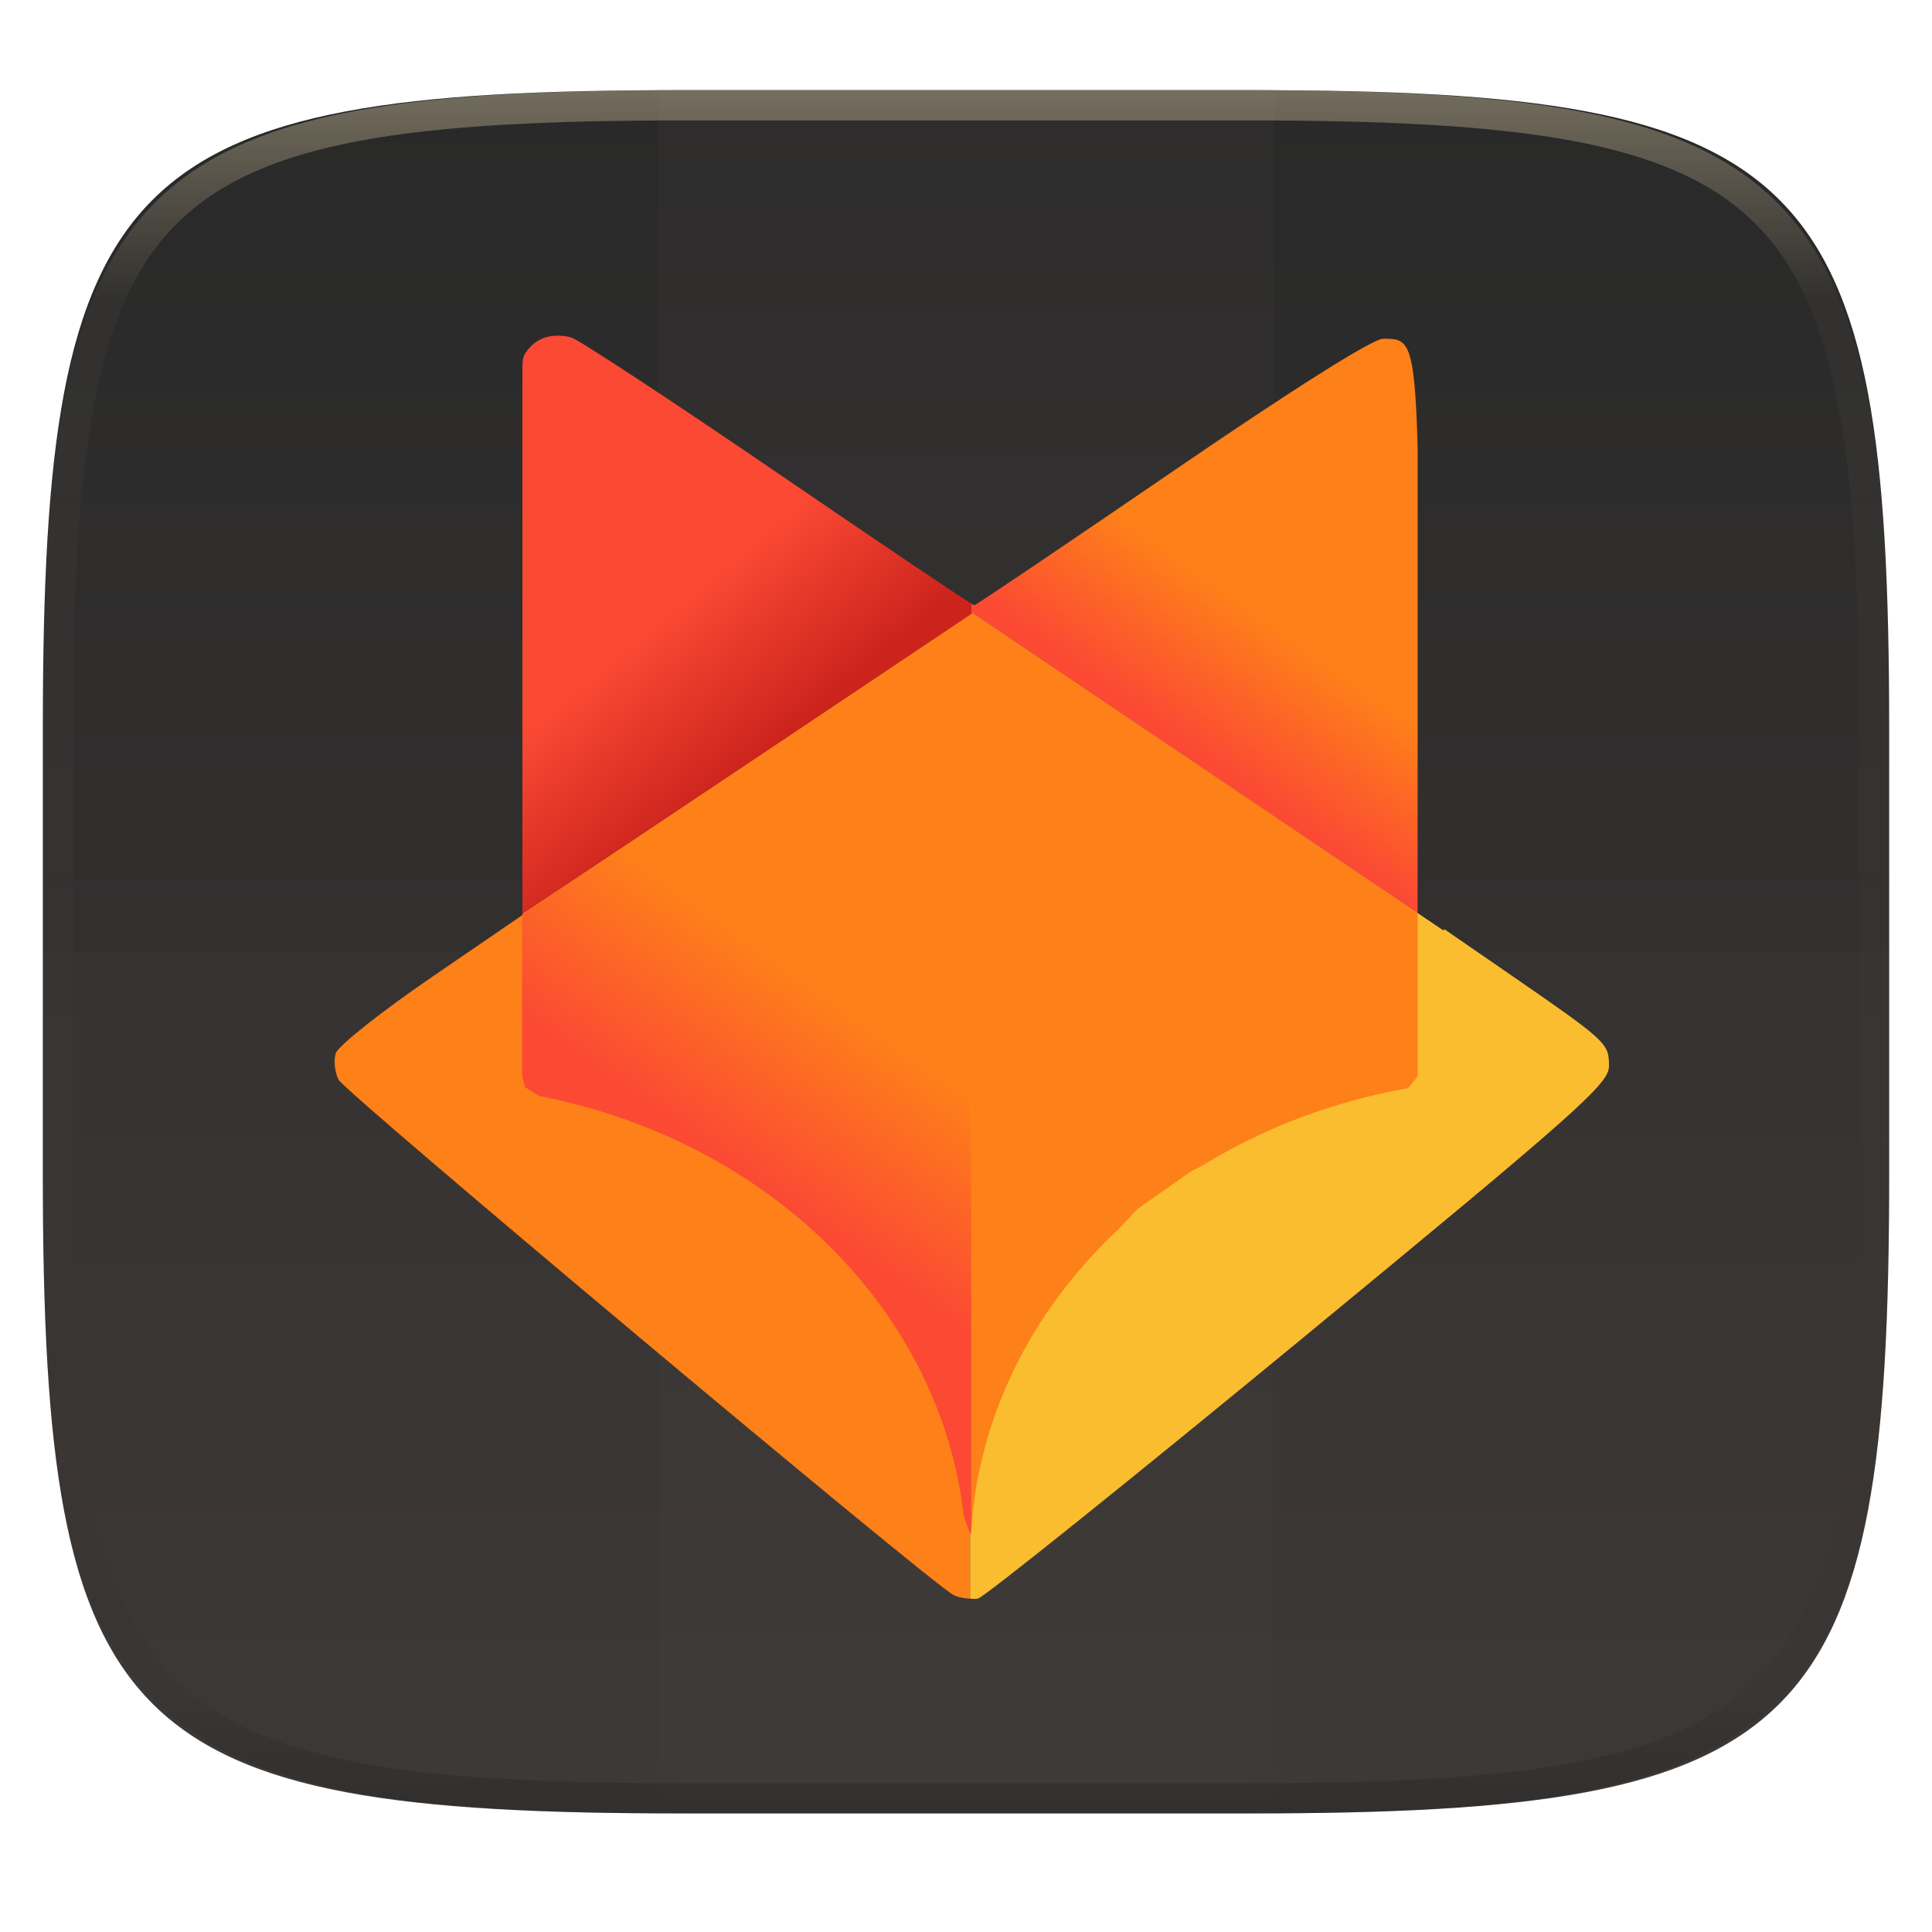
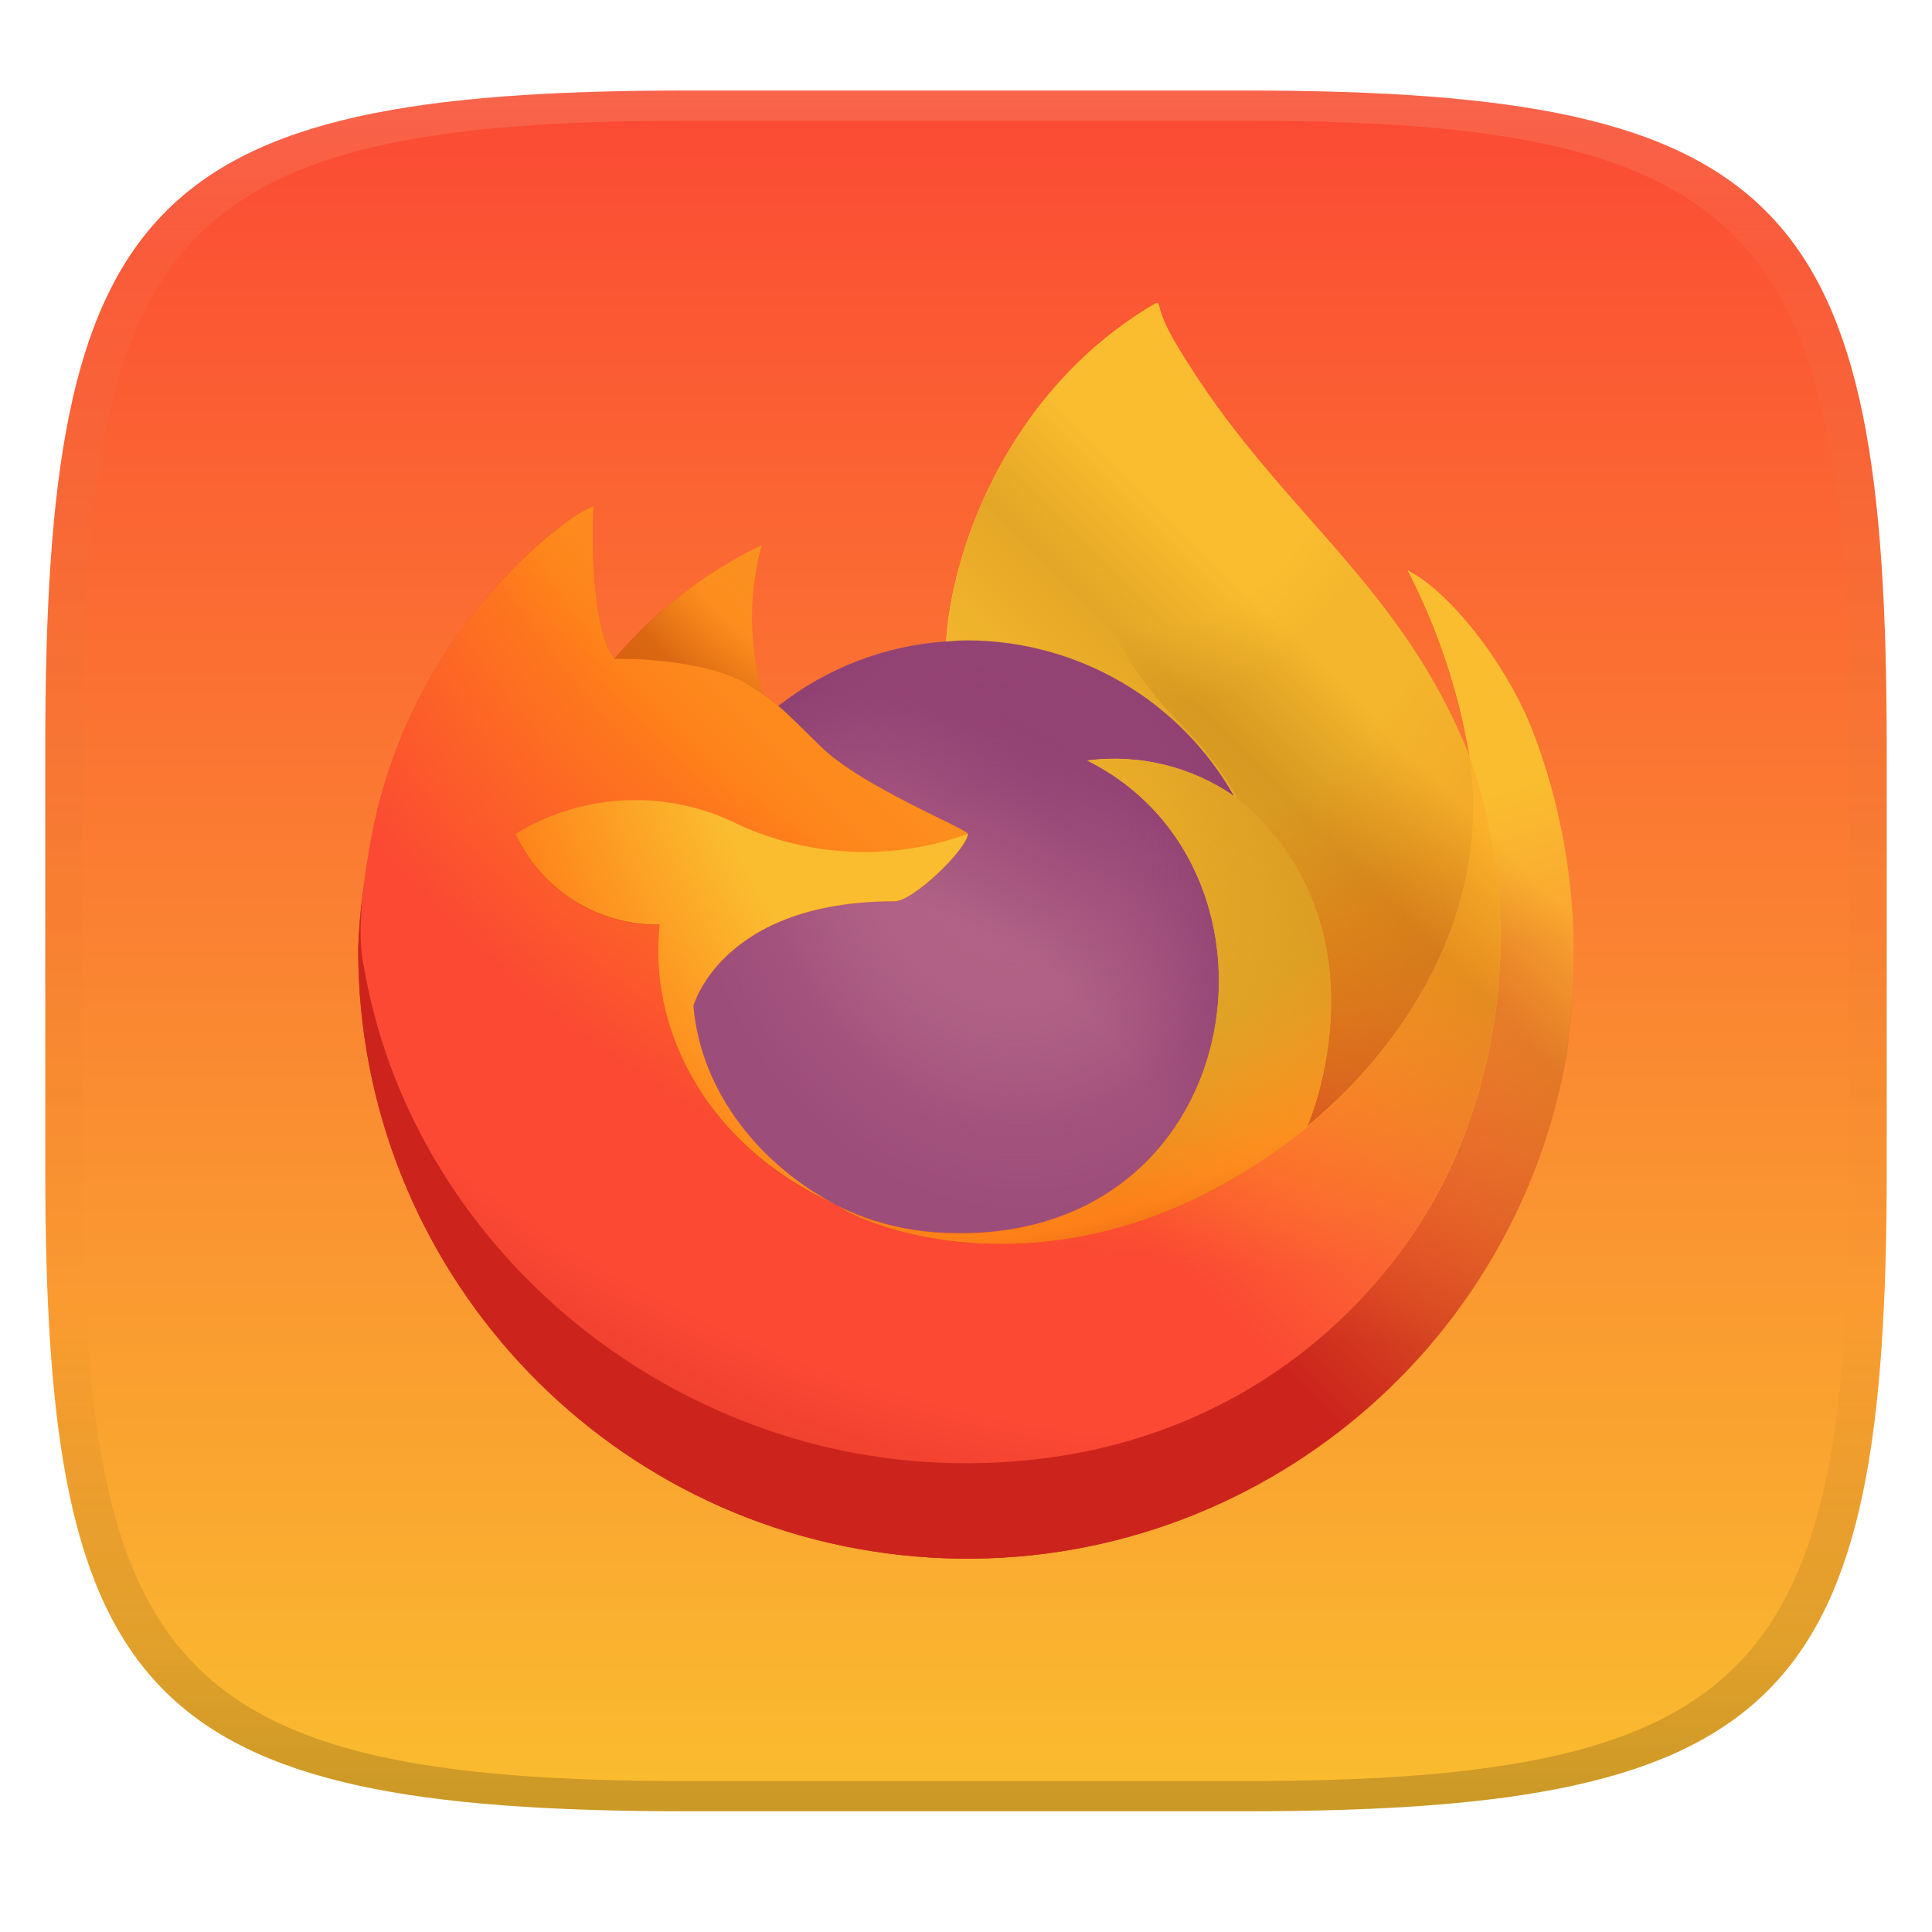
- <svg xmlns="http://www.w3.org/2000/svg" style="isolation:isolate" width="256" height="256">
-   <g filter="url(#a)">
-     <linearGradient id="b" x1=".567" x2=".567" y1="1.071" y2="-.071" gradientTransform="matrix(244.648 0 0 228.338 5.676 11.947)" gradientUnits="userSpaceOnUse">
-       <stop offset="0%" stop-color="#3c3836" />
-       <stop offset="100%" stop-color="#282828" />
+ <svg xmlns="http://www.w3.org/2000/svg" width="256" height="256" version="1.1">
+   <defs>
+     <linearGradient id="linearGradient31" x1=".5" x2=".5" y2="1" gradientTransform="matrix(244,0,0,228,5.986,12)" gradientUnits="userSpaceOnUse">
+       <stop stop-color="#ebdbb2" stop-opacity=".2" offset="0" />
+       <stop stop-color="#ebdbb2" stop-opacity=".05" offset=".1" />
+       <stop stop-opacity="0" offset=".704" />
+       <stop stop-opacity=".1" offset=".897" />
+       <stop stop-opacity=".2" offset="1" />
    </linearGradient>
-     <path fill="url(#b)" d="M165.685 11.947c74.055 0 84.639 10.557 84.639 84.544v59.251c0 73.986-10.584 84.543-84.639 84.543h-75.37c-74.055 0-84.639-10.557-84.639-84.543V96.491c0-73.987 10.584-84.544 84.639-84.544h75.37z" />
-   </g>
-   <defs id="defs22">
-     <linearGradient id="k" x1="134.524" x2="112.328" y1="154.08" y2="185.346" gradientTransform="matrix(0.6748733,0,0,0.6748733,15.91009,25.65011)" gradientUnits="userSpaceOnUse">
-       <stop offset="0" stop-color="#fe8019" id="stop48" />
-       <stop offset="1" stop-color="#fb4934" id="stop50" />
+     <linearGradient id="linearGradient6" x1="140" x2="140" y1="12" y2="240" gradientUnits="userSpaceOnUse">
+       <stop stop-color="#fb4934" offset="0" />
+       <stop stop-color="#fabd2f" offset="1" />
    </linearGradient>
-     <linearGradient id="j" x1="204.197" x2="228.131" y1="139.842" y2="179.601" gradientTransform="matrix(0.6748733,0,0,0.6748733,15.91009,25.65011)" gradientUnits="userSpaceOnUse">
-       <stop offset="0" stop-color="#fe8019" id="stop43" />
-       <stop offset="1" stop-color="#fe8019" id="stop45" />
+     <linearGradient id="a" x1="70.79" x2="6.447" y1="12.39" y2="74.47" gradientTransform="translate(-1.3 -.004086)" gradientUnits="userSpaceOnUse">
+       <stop stop-color="#fabd2f" offset=".048" />
+       <stop stop-color="#fabd2f" offset=".111" />
+       <stop stop-color="#fabd2f" offset=".225" />
+       <stop stop-color="#fabd2f" offset=".368" />
+       <stop stop-color="#fe8019" offset=".401" />
+       <stop stop-color="#d65d0e" offset=".462" />
+       <stop stop-color="#fb4934" offset=".534" />
+       <stop stop-color="#cc241d" offset=".705" />
    </linearGradient>
-     <linearGradient id="i" x1="143.209" x2="104.608" y1="185.283" y2="222.34" gradientTransform="matrix(0.6748733,0,0,0.6748733,15.91009,25.65011)" gradientUnits="userSpaceOnUse">
-       <stop offset="0" stop-color="#fe8019" id="stop38" />
-       <stop offset="1" stop-color="#fe8019" id="stop40" />
+     <radialGradient id="b" cx="-7907" cy="-8515" r="80.8" gradientTransform="translate(7974,8524)" gradientUnits="userSpaceOnUse">
+       <stop stop-color="#fabd2f" offset=".129" />
+       <stop stop-color="#fabd2f" offset=".186" />
+       <stop stop-color="#fabd2f" offset=".247" />
+       <stop stop-color="#fabd2f" offset=".283" />
+       <stop stop-color="#fb4934" offset=".403" />
+       <stop stop-color="#fb4934" offset=".467" />
+       <stop stop-color="#cc241d" offset=".71" />
+       <stop stop-color="#cc241d" offset=".782" />
+       <stop stop-color="#cc241d" offset=".86" />
+     </radialGradient>
+     <radialGradient id="e" cx="-7946" cy="-8461" r="38.47" gradientTransform="translate(7974,8524)" gradientUnits="userSpaceOnUse">
+       <stop stop-color="#b16286" offset=".353" />
+       <stop stop-color="#b16286" offset=".472" />
+       <stop stop-color="#b16286" offset=".669" />
+       <stop stop-color="#8f3f71" offset="1" />
+     </radialGradient>
+     <radialGradient id="f" cx="-7936" cy="-8492" r="20.4" gradientTransform="matrix(.972 -.235 .275 1.138 10090 7834)" gradientUnits="userSpaceOnUse">
+       <stop stop-color="#b16286" stop-opacity="0" offset=".206" />
+       <stop stop-color="#b16286" stop-opacity=".06" offset=".278" />
+       <stop stop-color="#8f3f71" stop-opacity=".45" offset=".747" />
+       <stop stop-color="#8f3f71" stop-opacity=".6" offset=".975" />
+     </radialGradient>
+     <radialGradient id="g" cx="-7938" cy="-8518" r="27.68" gradientTransform="translate(7974,8524)" gradientUnits="userSpaceOnUse">
+       <stop stop-color="#fabd2f" offset="0" />
+       <stop stop-color="#fabd2f" offset=".121" />
+       <stop stop-color="#fabd2f" offset=".295" />
+       <stop stop-color="#fe8019" offset=".502" />
+       <stop stop-color="#fe8019" offset=".673" />
+       <stop stop-color="#d65d0e" offset=".84" />
+     </radialGradient>
+     <radialGradient id="h" cx="-7916" cy="-8536" r="118.1" gradientTransform="translate(7974,8524)" gradientUnits="userSpaceOnUse">
+       <stop stop-color="#fe8019" offset=".113" />
+       <stop stop-color="#fe8019" offset=".456" />
+       <stop stop-color="#fb4934" offset=".622" />
+       <stop stop-color="#fb4934" offset=".716" />
+       <stop stop-color="#cc241d" offset=".904" />
+     </radialGradient>
+     <radialGradient id="i" cx="-7927" cy="-8523" r="86.5" gradientTransform="matrix(.105 .995 -.653 .069 -4685 8470)" gradientUnits="userSpaceOnUse">
+       <stop stop-color="#fabd2f" offset="0" />
+       <stop stop-color="#fabd2f" offset=".06" />
+       <stop stop-color="#fabd2f" offset=".168" />
+       <stop stop-color="#fabd2f" offset=".304" />
+       <stop stop-color="#d79921" offset=".362" />
+       <stop stop-color="#d79921" offset=".455" />
+       <stop stop-color="#d65d0e" offset=".57" />
+       <stop stop-color="#cc241d" offset=".737" />
+     </radialGradient>
+     <radialGradient id="j" cx="-7938" cy="-8508" r="73.72" gradientTransform="translate(7974,8524)" gradientUnits="userSpaceOnUse">
+       <stop stop-color="#fabd2f" offset=".137" />
+       <stop stop-color="#d79921" offset=".48" />
+       <stop stop-color="#fe8019" offset=".592" />
+       <stop stop-color="#d65d0e" offset=".655" />
+       <stop stop-color="#cc241d" offset=".904" />
+     </radialGradient>
+     <radialGradient id="k" cx="-7919" cy="-8504" r="80.69" gradientTransform="translate(7974,8524)" gradientUnits="userSpaceOnUse">
+       <stop stop-color="#fabd2f" offset=".094" />
+       <stop stop-color="#fabd2f" offset=".231" />
+       <stop stop-color="#fabd2f" offset=".425" />
+       <stop stop-color="#fe8019" offset=".591" />
+     </radialGradient>
+     <linearGradient id="l" x1="70.01" x2="15.27" y1="12.06" y2="66.81" gradientTransform="translate(-1.3 -.004086)" gradientUnits="userSpaceOnUse">
+       <stop stop-color="#fabd2f" stop-opacity=".8" offset=".167" />
+       <stop stop-color="#d79921" stop-opacity=".63" offset=".266" />
+       <stop stop-color="#fabd2f" stop-opacity=".22" offset=".489" />
+       <stop stop-color="#fabd2f" stop-opacity="0" offset=".6" />
    </linearGradient>
-     <linearGradient id="h" x1="112.968" x2="134.33" y1="77.319" y2="102.795" gradientTransform="matrix(0.6748733,0,0,0.6748733,15.91009,25.65011)" gradientUnits="userSpaceOnUse">
-       <stop offset="0" stop-color="#fb4934" id="stop33" />
-       <stop offset="1" stop-color="#cc241d" id="stop35" />
-     </linearGradient>
-     <linearGradient id="g" x1="224.27" x2="207.287" y1="82.953" y2="106.885" gradientTransform="matrix(0.6748733,0,0,0.6748733,15.91009,25.65011)" gradientUnits="userSpaceOnUse">
-       <stop offset="0" stop-color="#fe8019" id="stop28-7" />
-       <stop offset="1" stop-color="#fb4934" id="stop30-5" />
+     <linearGradient id="linearGradient80" x1="41.93" x2="50.76" y1="29.01" y2=".022" gradientTransform="translate(7974,8524)" gradientUnits="userSpaceOnUse">
+       <stop stop-color="#d79921" offset="0" />
+       <stop stop-color="#fabd2f" offset=".754" />
    </linearGradient>
  </defs>
-   <path fill="#504945" opacity=".1" d="M87.22 11.83h81.549v228.338H87.22V11.83z" />
-   <path fill="#504945" opacity=".1" d="M5.676 126.116v29.626c0 73.986 10.584 84.543 84.639 84.543h75.37c74.055 0 84.639-10.557 84.639-84.543v-29.626H5.676z" />
-   <g opacity=".4">
-     <linearGradient id="c" x1=".517" x2=".517" y2="1" gradientTransform="matrix(244.65 0 0 228.34 5.68 11.95)" gradientUnits="userSpaceOnUse">
-       <stop offset="0%" stop-color="#ebdbb2" />
-       <stop offset="12.5%" stop-color="#ebdbb2" stop-opacity=".098" />
-       <stop offset="92.5%" stop-opacity=".098" />
-       <stop offset="100%" stop-opacity=".498" />
-     </linearGradient>
-     <path fill="url(#c)" fill-rule="evenodd" d="M165.068 11.951c4.328-.01 8.656.04 12.984.138 3.875.078 7.75.226 11.626.452 3.453.196 6.905.481 10.348.854 3.06.335 6.118.786 9.148 1.346a80.47 80.47 0 0 1 8.046 1.916 53.64 53.64 0 0 1 7.023 2.584 40.413 40.413 0 0 1 6.06 3.35 35.176 35.176 0 0 1 5.134 4.215 35.072 35.072 0 0 1 4.22 5.119 41.692 41.692 0 0 1 3.363 6.042 55.982 55.982 0 0 1 2.597 7.005 80.224 80.224 0 0 1 1.918 8.037 124.43 124.43 0 0 1 1.348 9.127c.374 3.439.659 6.878.856 10.326.226 3.861.373 7.732.462 11.593.088 4.323.138 8.646.128 12.96v58.21c.01 4.324-.04 8.637-.128 12.96a325.177 325.177 0 0 1-.462 11.593 200.984 200.984 0 0 1-.856 10.326 124.691 124.691 0 0 1-1.348 9.137 80.687 80.687 0 0 1-1.918 8.027 55.414 55.414 0 0 1-2.597 7.005 41.18 41.18 0 0 1-3.364 6.042 34.559 34.559 0 0 1-4.22 5.119 35.177 35.177 0 0 1-5.134 4.215 40.412 40.412 0 0 1-6.059 3.35 55.138 55.138 0 0 1-7.023 2.594 77.806 77.806 0 0 1-8.046 1.906 120 120 0 0 1-9.148 1.346c-3.443.373-6.895.658-10.348.854-3.875.226-7.75.374-11.626.462-4.328.088-8.656.138-12.984.128H90.942c-4.328.01-8.656-.04-12.984-.128a328.387 328.387 0 0 1-11.626-.462 203.003 203.003 0 0 1-10.348-.854 120 120 0 0 1-9.148-1.346 77.806 77.806 0 0 1-8.046-1.906 55.139 55.139 0 0 1-7.023-2.594 40.413 40.413 0 0 1-6.06-3.35 35.176 35.176 0 0 1-5.134-4.215 34.56 34.56 0 0 1-4.22-5.119 41.183 41.183 0 0 1-3.363-6.042 55.415 55.415 0 0 1-2.597-7.005 80.682 80.682 0 0 1-1.918-8.027 124.688 124.688 0 0 1-1.348-9.137 200.993 200.993 0 0 1-.856-10.326 325.212 325.212 0 0 1-.462-11.593 569.197 569.197 0 0 1-.128-12.96v-58.21c-.01-4.314.04-8.637.128-12.96.089-3.86.236-7.732.462-11.593.197-3.448.482-6.887.856-10.326.335-3.055.787-6.101 1.348-9.127a80.219 80.219 0 0 1 1.918-8.037 55.983 55.983 0 0 1 2.597-7.005 41.695 41.695 0 0 1 3.364-6.042 35.072 35.072 0 0 1 4.22-5.119 35.176 35.176 0 0 1 5.134-4.215 40.413 40.413 0 0 1 6.059-3.35 53.64 53.64 0 0 1 7.023-2.584 80.47 80.47 0 0 1 8.046-1.916 125.11 125.11 0 0 1 9.148-1.346c3.443-.373 6.895-.658 10.348-.854 3.875-.226 7.75-.374 11.626-.452 4.328-.098 8.656-.148 12.984-.138h74.126zm.01 4.009c4.298-.01 8.597.039 12.895.127 3.827.089 7.653.236 11.48.452 3.383.197 6.766.472 10.13.845 2.971.315 5.932.747 8.863 1.297a75.943 75.943 0 0 1 7.653 1.818 50.493 50.493 0 0 1 6.501 2.397 37.038 37.038 0 0 1 5.47 3.026 30.383 30.383 0 0 1 4.524 3.724 31.05 31.05 0 0 1 3.738 4.519 37.271 37.271 0 0 1 3.03 5.443 51.46 51.46 0 0 1 2.4 6.494 75.563 75.563 0 0 1 1.829 7.634c.54 2.928.974 5.875 1.298 8.842.374 3.36.65 6.73.846 10.11.217 3.822.374 7.634.453 11.456.088 4.293.137 8.577.137 12.87v58.212c0 4.293-.049 8.577-.137 12.87a317.503 317.503 0 0 1-.453 11.456c-.196 3.38-.472 6.75-.846 10.12a121.689 121.689 0 0 1-1.298 8.832 75.562 75.562 0 0 1-1.83 7.634 50.902 50.902 0 0 1-2.4 6.494 36.767 36.767 0 0 1-3.03 5.443 30.615 30.615 0 0 1-3.737 4.53 30.938 30.938 0 0 1-4.525 3.713 37.038 37.038 0 0 1-5.469 3.026 49.07 49.07 0 0 1-6.501 2.397 75.942 75.942 0 0 1-7.653 1.818c-2.931.55-5.892.982-8.863 1.306-3.364.364-6.747.649-10.13.836-3.827.216-7.653.373-11.48.452-4.298.098-8.597.137-12.895.137H90.932c-4.298 0-8.597-.04-12.895-.137a320.093 320.093 0 0 1-11.48-.452 193.696 193.696 0 0 1-10.13-.836 116.71 116.71 0 0 1-8.863-1.306 75.942 75.942 0 0 1-7.653-1.818 49.07 49.07 0 0 1-6.501-2.397 37.038 37.038 0 0 1-5.47-3.026 30.938 30.938 0 0 1-4.524-3.714 30.615 30.615 0 0 1-3.738-4.529 36.766 36.766 0 0 1-3.03-5.443 50.903 50.903 0 0 1-2.4-6.494 75.567 75.567 0 0 1-1.829-7.634 121.69 121.69 0 0 1-1.298-8.832c-.374-3.37-.65-6.74-.846-10.12a317.535 317.535 0 0 1-.453-11.456 623.851 623.851 0 0 1-.137-12.87V97.014c0-4.293.049-8.577.137-12.87.079-3.822.236-7.634.453-11.456.197-3.38.472-6.75.846-10.11.324-2.967.757-5.914 1.298-8.842a75.568 75.568 0 0 1 1.83-7.634 51.46 51.46 0 0 1 2.4-6.494 37.27 37.27 0 0 1 3.03-5.443 31.05 31.05 0 0 1 3.737-4.52 30.384 30.384 0 0 1 4.525-3.723 37.039 37.039 0 0 1 5.469-3.026 50.494 50.494 0 0 1 6.501-2.397 75.943 75.943 0 0 1 7.653-1.818c2.931-.55 5.892-.982 8.863-1.297 3.364-.373 6.747-.648 10.13-.845a344.71 344.71 0 0 1 11.48-.452c4.298-.088 8.597-.137 12.895-.127H165.078z" />
+   <path d="m165 12c72 0 85 15 85 87v56c0 70-13 85-85 85h-74c-72 0-85-15-85-85v-56c0-72 13-87 85-87z" fill="url(#linearGradient6)" style="isolation:isolate" />
+   <path d="m91 12c-72 0-85 15-85 87v56c0 70 13 85 85 85h74c72 0 85-15 85-85v-56c0-72-13-87-85-87zm0 4h74c68 0 80 15 80 83v56c0 66-12 81-80 81h-74c-68 0-80-15-80-81v-56c0-68 12-83 80-83z" fill="url(#linearGradient31)" style="isolation:isolate" />
+   <g transform="matrix(2.081 0 0 2.081 47.45 40.19)">
+     <path d="m74.62 26.83c-1.684-4.052-5.1-8.427-7.775-9.81a40.27 40.27 0 0 1 3.925 11.76l7e-3 0.065c-4.382-10.92-11.81-15.33-17.88-24.92-0.307-0.485-0.614-0.971-0.913-1.484-0.171-0.293-0.308-0.557-0.427-0.8a7.053 7.053 0 0 1-0.578-1.535 0.1 0.1 0 0 0-0.088-0.1 0.138 0.138 0 0 0-0.073 0c-5e-3 0-0.013 9e-3 -0.019 0.011s-0.019 0.011-0.028 0.015l0.015-0.026c-9.735 5.7-13.04 16.25-13.34 21.53a19.39 19.39 0 0 0-10.67 4.111 11.59 11.59 0 0 0-1-0.758 17.97 17.97 0 0 1-0.109-9.473 28.7 28.7 0 0 0-9.329 7.21h-0.018c-1.536-1.947-1.428-8.367-1.34-9.708a6.928 6.928 0 0 0-1.294 0.687 28.22 28.22 0 0 0-3.788 3.245 33.84 33.84 0 0 0-3.623 4.347v6e-3 -7e-3a32.73 32.73 0 0 0-5.2 11.74l-0.052 0.256c-0.073 0.341-0.336 2.049-0.381 2.42 0 0.029-6e-3 0.056-9e-3 0.085a36.94 36.94 0 0 0-0.629 5.343v0.2a38.76 38.76 0 0 0 76.95 6.554c0.065-0.5 0.118-0.995 0.176-1.5a39.86 39.86 0 0 0-2.514-19.47zm-44.67 30.34c0.181 0.087 0.351 0.181 0.537 0.264l0.027 0.017q-0.282-0.135-0.564-0.281zm8.878-23.38m31.95-4.934v-0.037l7e-3 0.041z" fill="url(#a)" />
+     <path d="m74.62 26.83c-1.684-4.052-5.1-8.427-7.775-9.81a40.27 40.27 0 0 1 3.925 11.76v0.037l7e-3 0.041a35.1 35.1 0 0 1-1.206 26.16c-4.442 9.531-15.19 19.3-32.02 18.82-18.18-0.515-34.2-14.01-37.19-31.68-0.545-2.787 0-4.2 0.274-6.465a28.88 28.88 0 0 0-0.623 5.348v0.2a38.76 38.76 0 0 0 76.95 6.554c0.065-0.5 0.118-0.995 0.176-1.5a39.86 39.86 0 0 0-2.514-19.47z" fill="url(#b)" />
+     <path d="m55.78 31.38c0.084 0.059 0.162 0.118 0.241 0.177-0.974-1.726-2.185-3.307-3.6-4.695-12.05-12.05-3.157-26.12-1.658-26.84l0.015-0.022c-9.735 5.7-13.04 16.25-13.34 21.53 0.452-0.031 0.9-0.069 1.362-0.069 7.031 0.014 13.51 3.8 16.98 9.917z" fill="url(#linearGradient80)" />
+     <path d="m38.82 33.79c-0.064 0.964-3.47 4.289-4.661 4.289-11.02 0-12.81 6.667-12.81 6.667 0.488 5.614 4.4 10.24 9.129 12.68 0.216 0.112 0.435 0.213 0.654 0.312q0.569 0.252 1.138 0.466a17.24 17.24 0 0 0 5.043 0.973c19.32 0.906 23.06-23.1 9.119-30.07a13.38 13.38 0 0 1 9.345 2.269 19.56 19.56 0 0 0-16.98-9.917c-0.46 0-0.91 0.038-1.362 0.069a19.39 19.39 0 0 0-10.67 4.111c0.591 0.5 1.258 1.168 2.663 2.553 2.63 2.591 9.375 5.275 9.39 5.59z" fill="url(#e)" />
+     <path d="m38.82 33.79c-0.064 0.964-3.47 4.289-4.661 4.289-11.02 0-12.81 6.667-12.81 6.667 0.488 5.614 4.4 10.24 9.129 12.68 0.216 0.112 0.435 0.213 0.654 0.312q0.569 0.252 1.138 0.466a17.24 17.24 0 0 0 5.043 0.973c19.32 0.906 23.06-23.1 9.119-30.07a13.38 13.38 0 0 1 9.345 2.269 19.56 19.56 0 0 0-16.98-9.917c-0.46 0-0.91 0.038-1.362 0.069a19.39 19.39 0 0 0-10.67 4.111c0.591 0.5 1.258 1.168 2.663 2.553 2.63 2.591 9.375 5.275 9.39 5.59z" fill="url(#f)" />
+     <path d="m24.96 24.36c0.314 0.2 0.573 0.374 0.8 0.531a17.97 17.97 0 0 1-0.109-9.473 28.7 28.7 0 0 0-9.329 7.21c0.189-5e-3 5.811-0.106 8.638 1.732z" fill="url(#g)" />
+     <path d="m0.354 42.16c2.991 17.67 19.01 31.17 37.19 31.68 16.83 0.476 27.58-9.294 32.02-18.82a35.1 35.1 0 0 0 1.206-26.16v-0.037c0-0.029-6e-3 -0.046 0-0.037l7e-3 0.065c1.375 8.977-3.191 17.67-10.33 23.56l-0.022 0.05c-13.91 11.33-27.22 6.834-29.91 5q-0.282-0.135-0.564-0.281c-8.109-3.876-11.46-11.26-10.74-17.6a9.953 9.953 0 0 1-9.181-5.775 14.62 14.62 0 0 1 14.25-0.572 19.3 19.3 0 0 0 14.55 0.572c-0.015-0.315-6.76-3-9.39-5.59-1.405-1.385-2.072-2.052-2.663-2.553a11.59 11.59 0 0 0-1-0.758c-0.23-0.157-0.489-0.327-0.8-0.531-2.827-1.838-8.449-1.737-8.635-1.732h-0.018c-1.536-1.947-1.428-8.367-1.34-9.708a6.928 6.928 0 0 0-1.294 0.687 28.22 28.22 0 0 0-3.788 3.245 33.84 33.84 0 0 0-3.638 4.337v6e-3 -7e-3a32.73 32.73 0 0 0-5.2 11.74c-0.019 0.079-1.396 6.099-0.717 9.221z" fill="url(#h)" />
+     <path d="m52.42 26.86a21.1 21.1 0 0 1 3.6 4.7c0.213 0.161 0.412 0.321 0.581 0.476 8.787 8.1 4.183 19.55 3.84 20.36 7.138-5.881 11.7-14.58 10.33-23.56-4.384-10.93-11.82-15.34-17.88-24.93-0.307-0.485-0.614-0.971-0.913-1.484-0.171-0.293-0.308-0.557-0.427-0.8a7.053 7.053 0 0 1-0.578-1.535 0.1 0.1 0 0 0-0.088-0.1 0.138 0.138 0 0 0-0.073 0c-5e-3 0-0.013 9e-3 -0.019 0.011s-0.019 0.011-0.028 0.015c-1.499 0.711-10.39 14.79 1.66 26.83z" fill="url(#i)" />
+     <path d="m56.6 32.04c-0.169-0.155-0.368-0.315-0.581-0.476-0.079-0.059-0.157-0.118-0.241-0.177a13.38 13.38 0 0 0-9.345-2.269c13.94 6.97 10.2 30.97-9.119 30.07a17.24 17.24 0 0 1-5.043-0.973q-0.569-0.213-1.138-0.466c-0.219-0.1-0.438-0.2-0.654-0.312l0.027 0.017c2.694 1.839 16 6.332 29.91-5l0.022-0.05c0.347-0.81 4.951-12.26-3.84-20.36z" fill="url(#j)" />
+     <path d="m21.35 44.74s1.789-6.667 12.81-6.667c1.191 0 4.6-3.325 4.661-4.289a19.3 19.3 0 0 1-14.55-0.572 14.62 14.62 0 0 0-14.25 0.572 9.953 9.953 0 0 0 9.181 5.775c-0.718 6.337 2.632 13.72 10.74 17.6 0.181 0.087 0.351 0.181 0.537 0.264-4.733-2.445-8.641-7.069-9.129-12.68z" fill="url(#k)" />
+     <path d="m74.62 26.83c-1.684-4.052-5.1-8.427-7.775-9.81a40.27 40.27 0 0 1 3.925 11.76l7e-3 0.065c-4.382-10.92-11.81-15.33-17.88-24.92-0.307-0.485-0.614-0.971-0.913-1.484-0.171-0.293-0.308-0.557-0.427-0.8a7.053 7.053 0 0 1-0.578-1.535 0.1 0.1 0 0 0-0.088-0.1 0.138 0.138 0 0 0-0.073 0c-5e-3 0-0.013 9e-3 -0.019 0.011s-0.019 0.011-0.028 0.015l0.015-0.026c-9.735 5.7-13.04 16.25-13.34 21.53 0.452-0.031 0.9-0.069 1.362-0.069a19.56 19.56 0 0 1 16.98 9.917 13.38 13.38 0 0 0-9.345-2.269c13.94 6.97 10.2 30.97-9.119 30.07a17.24 17.24 0 0 1-5.043-0.973q-0.569-0.213-1.138-0.466c-0.219-0.1-0.438-0.2-0.654-0.312l0.027 0.017q-0.282-0.135-0.564-0.281c0.181 0.087 0.351 0.181 0.537 0.264-4.733-2.446-8.641-7.07-9.129-12.68 0 0 1.789-6.667 12.81-6.667 1.191 0 4.6-3.325 4.661-4.289-0.015-0.315-6.76-3-9.39-5.59-1.405-1.385-2.072-2.052-2.663-2.553a11.59 11.59 0 0 0-1-0.758 17.97 17.97 0 0 1-0.109-9.473 28.7 28.7 0 0 0-9.329 7.21h-0.018c-1.536-1.947-1.428-8.367-1.34-9.708a6.928 6.928 0 0 0-1.294 0.687 28.22 28.22 0 0 0-3.788 3.245 33.84 33.84 0 0 0-3.623 4.347v6e-3 -7e-3a32.73 32.73 0 0 0-5.2 11.74l-0.052 0.256c-0.073 0.341-0.4 2.073-0.447 2.445a45.09 45.09 0 0 0-0.572 5.403v0.2a38.76 38.76 0 0 0 76.95 6.554c0.065-0.5 0.118-0.995 0.176-1.5a39.86 39.86 0 0 0-2.514-19.47zm-3.845 1.991 7e-3 0.041z" fill="url(#l)" />
  </g>
-   <g filter="url(#f)" opacity="0.3" transform="matrix(1.05538,0,0,1.05538,1.025005,-46.53999)" id="g73">
-     <path d="m 172.68,86.628 c -1.305,0 -11.196,6.237 -26.532,16.732 -13.448,9.203 -24.615,16.732 -24.817,16.732 -0.003,0 -0.34,-0.23 -0.347,-0.233 v 1.332 l 0.148,-0.098 55.885,37.642 V 100.319 C 176.654,86.63 175.785,86.628 172.681,86.628 Z M 69.161,86.24 c -0.643,-0.01 -1.348,0.075 -1.962,0.328 a 4.772,4.772 0 0 0 -2.352,2.114 c -0.238,0.443 -0.226,1.492 -0.226,1.492 v 68.656 c 13.87,-9.149 55.748,-37.226 56.205,-37.533 l 0.158,-0.106 v -1.332 c -0.5,-0.206 -11.09,-7.329 -24.202,-16.287 C 83.482,94.486 71.77,86.788 70.756,86.467 70.387,86.35 69.805,86.248 69.161,86.239 Z" id="path67" />
-     <path d="m 120.826,244.818 v -123.52 c -0.457,0.306 -42.335,28.383 -56.205,37.532 v 0.152 l -11.452,7.841 c -6.3,4.312 -11.692,8.593 -11.984,9.512 -0.292,0.92 -0.126,2.428 0.368,3.351 0.88,1.642 73.934,62.863 77.118,64.626 0.605,0.335 1.408,0.476 2.155,0.506 z m 0,0 c 0.349,0.014 0.723,0.056 0.991,-0.014 0.843,-0.22 19.014,-14.795 40.379,-32.388 34.9,-28.738 38.845,-32.238 38.845,-34.454 0,-2.926 -0.117,-3.032 -13.203,-12.057 l -7.505,-5.174 -0.036,0.213 -59.165,-39.851 -0.306,0.204 z" id="path69" />
-     <path d="m 177.017,158.735 -55.885,-37.642 -0.148,0.098 v 114.837 a 68.59,60.105 0 0 1 18.45,-37.579 l 2.408,-2.555 6.665,-4.69 1.485,-0.77 a 68.59,60.105 0 0 1 25.816,-9.715 c 0.402,-0.485 0.824,-0.997 1.21,-1.473 z m -56.033,-37.544 -0.158,0.106 c -0.457,0.307 -42.335,28.384 -56.205,37.533 v 0.152 l -0.038,0.026 v 20.103 l 0.37,1.478 1.727,1.1 a 68.59,60.105 0 0 1 53.349,52.735 l 0.864,2.435 a 68.59,60.105 0 0 1 0.091,-0.831 z" id="path71" />
-   </g>
-   <path d="m 183.268,44.885 c -1.377,0 -11.816,6.582 -28.001,17.659 -14.193,9.713 -25.978,17.659 -26.191,17.659 -0.003,0 -0.359,-0.243 -0.366,-0.246 v 1.406 l 0.156,-0.103 58.98,39.727 V 59.335 C 187.462,44.888 186.545,44.885 183.269,44.885 Z" fill="url(#g)" id="path75" style="fill:url(#g);stroke-width:1.055" />
-   <path d="m 74.016,44.476 c -0.679,-0.011 -1.423,0.079 -2.071,0.346 a 5.036,5.036 0 0 0 -2.482,2.231 c -0.251,0.468 -0.239,1.575 -0.239,1.575 v 72.458 c 14.638,-9.656 58.835,-39.288 59.318,-39.612 l 0.167,-0.112 V 79.957 C 128.181,79.739 117.005,72.222 103.167,62.768 89.13,53.179 76.77,45.054 75.699,44.716 75.31,44.592 74.696,44.484 74.016,44.475 Z" fill="url(#h)" id="path77" style="fill:url(#h);stroke-width:1.055" />
-   <path d="M 128.542,211.836 V 81.475 c -0.482,0.323 -44.68,29.955 -59.318,39.611 v 0.16 l -12.086,8.275 c -6.649,4.551 -12.34,9.069 -12.648,10.039 -0.308,0.971 -0.133,2.562 0.388,3.537 0.929,1.733 78.028,66.344 81.389,68.205 0.639,0.354 1.486,0.502 2.274,0.534 z" fill="url(#i)" id="path79" style="fill:url(#i);stroke-width:1.055" />
-   <path d="m 128.541,211.835 c 0.37,0.014 0.764,0.06 1.047,-0.015 0.89,-0.233 20.067,-15.614 42.615,-34.181 36.833,-30.33 40.996,-34.023 40.996,-36.362 0,-3.088 -0.123,-3.2 -13.934,-12.725 l -7.92,-5.46 -0.038,0.225 -62.442,-42.059 -0.323,0.216 z" fill="#fabd2f" id="path81" />
-   <path d="M 187.845,120.986 128.865,81.259 128.709,81.363 V 202.559 a 72.389,63.434 0 0 1 19.472,-39.66 l 2.541,-2.696 7.034,-4.95 1.567,-0.813 a 72.389,63.434 0 0 1 27.246,-10.253 c 0.424,-0.512 0.87,-1.052 1.277,-1.555 z" fill="url(#j)" id="path83" style="fill:url(#j);stroke-width:1.055" />
-   <path d="m 128.709,81.363 -0.167,0.112 c -0.482,0.324 -44.68,29.956 -59.318,39.612 v 0.16 l -0.04,0.027 v 21.216 l 0.39,1.56 1.823,1.161 a 72.389,63.434 0 0 1 56.303,55.655 l 0.912,2.57 a 72.389,63.434 0 0 1 0.096,-0.877 z" fill="url(#k)" id="path85" style="fill:url(#k);stroke-width:1.055" />
</svg>
